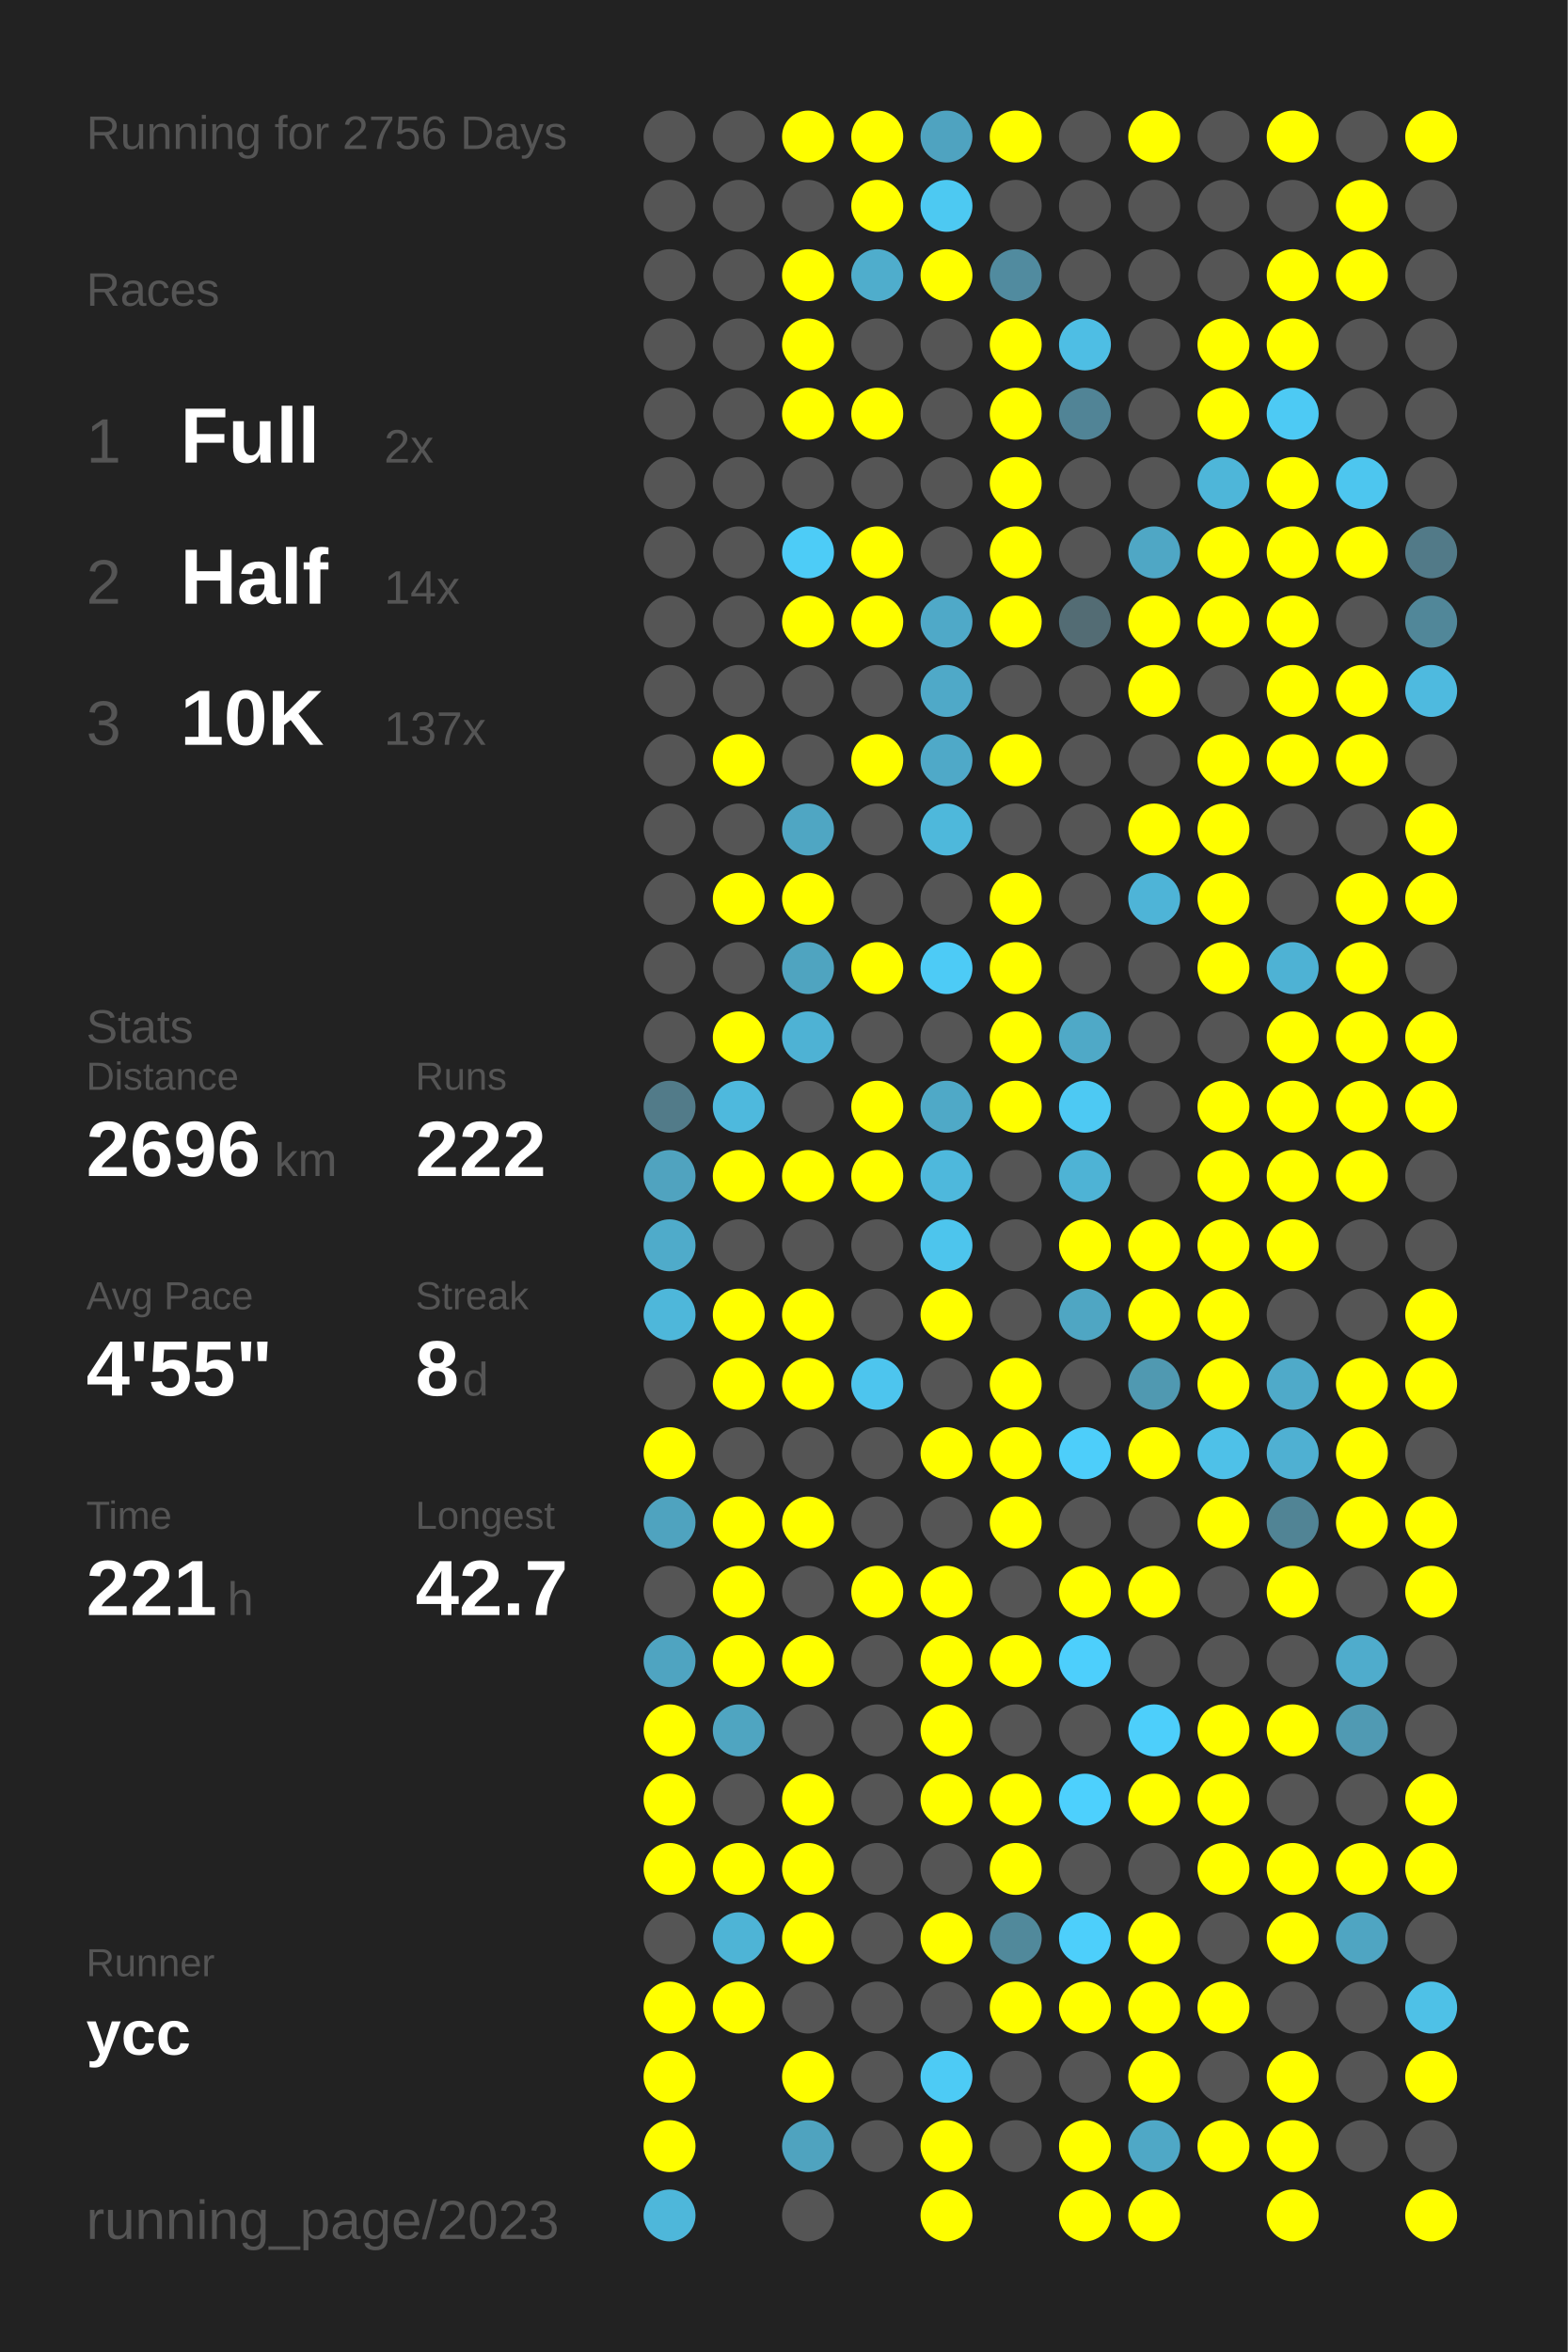
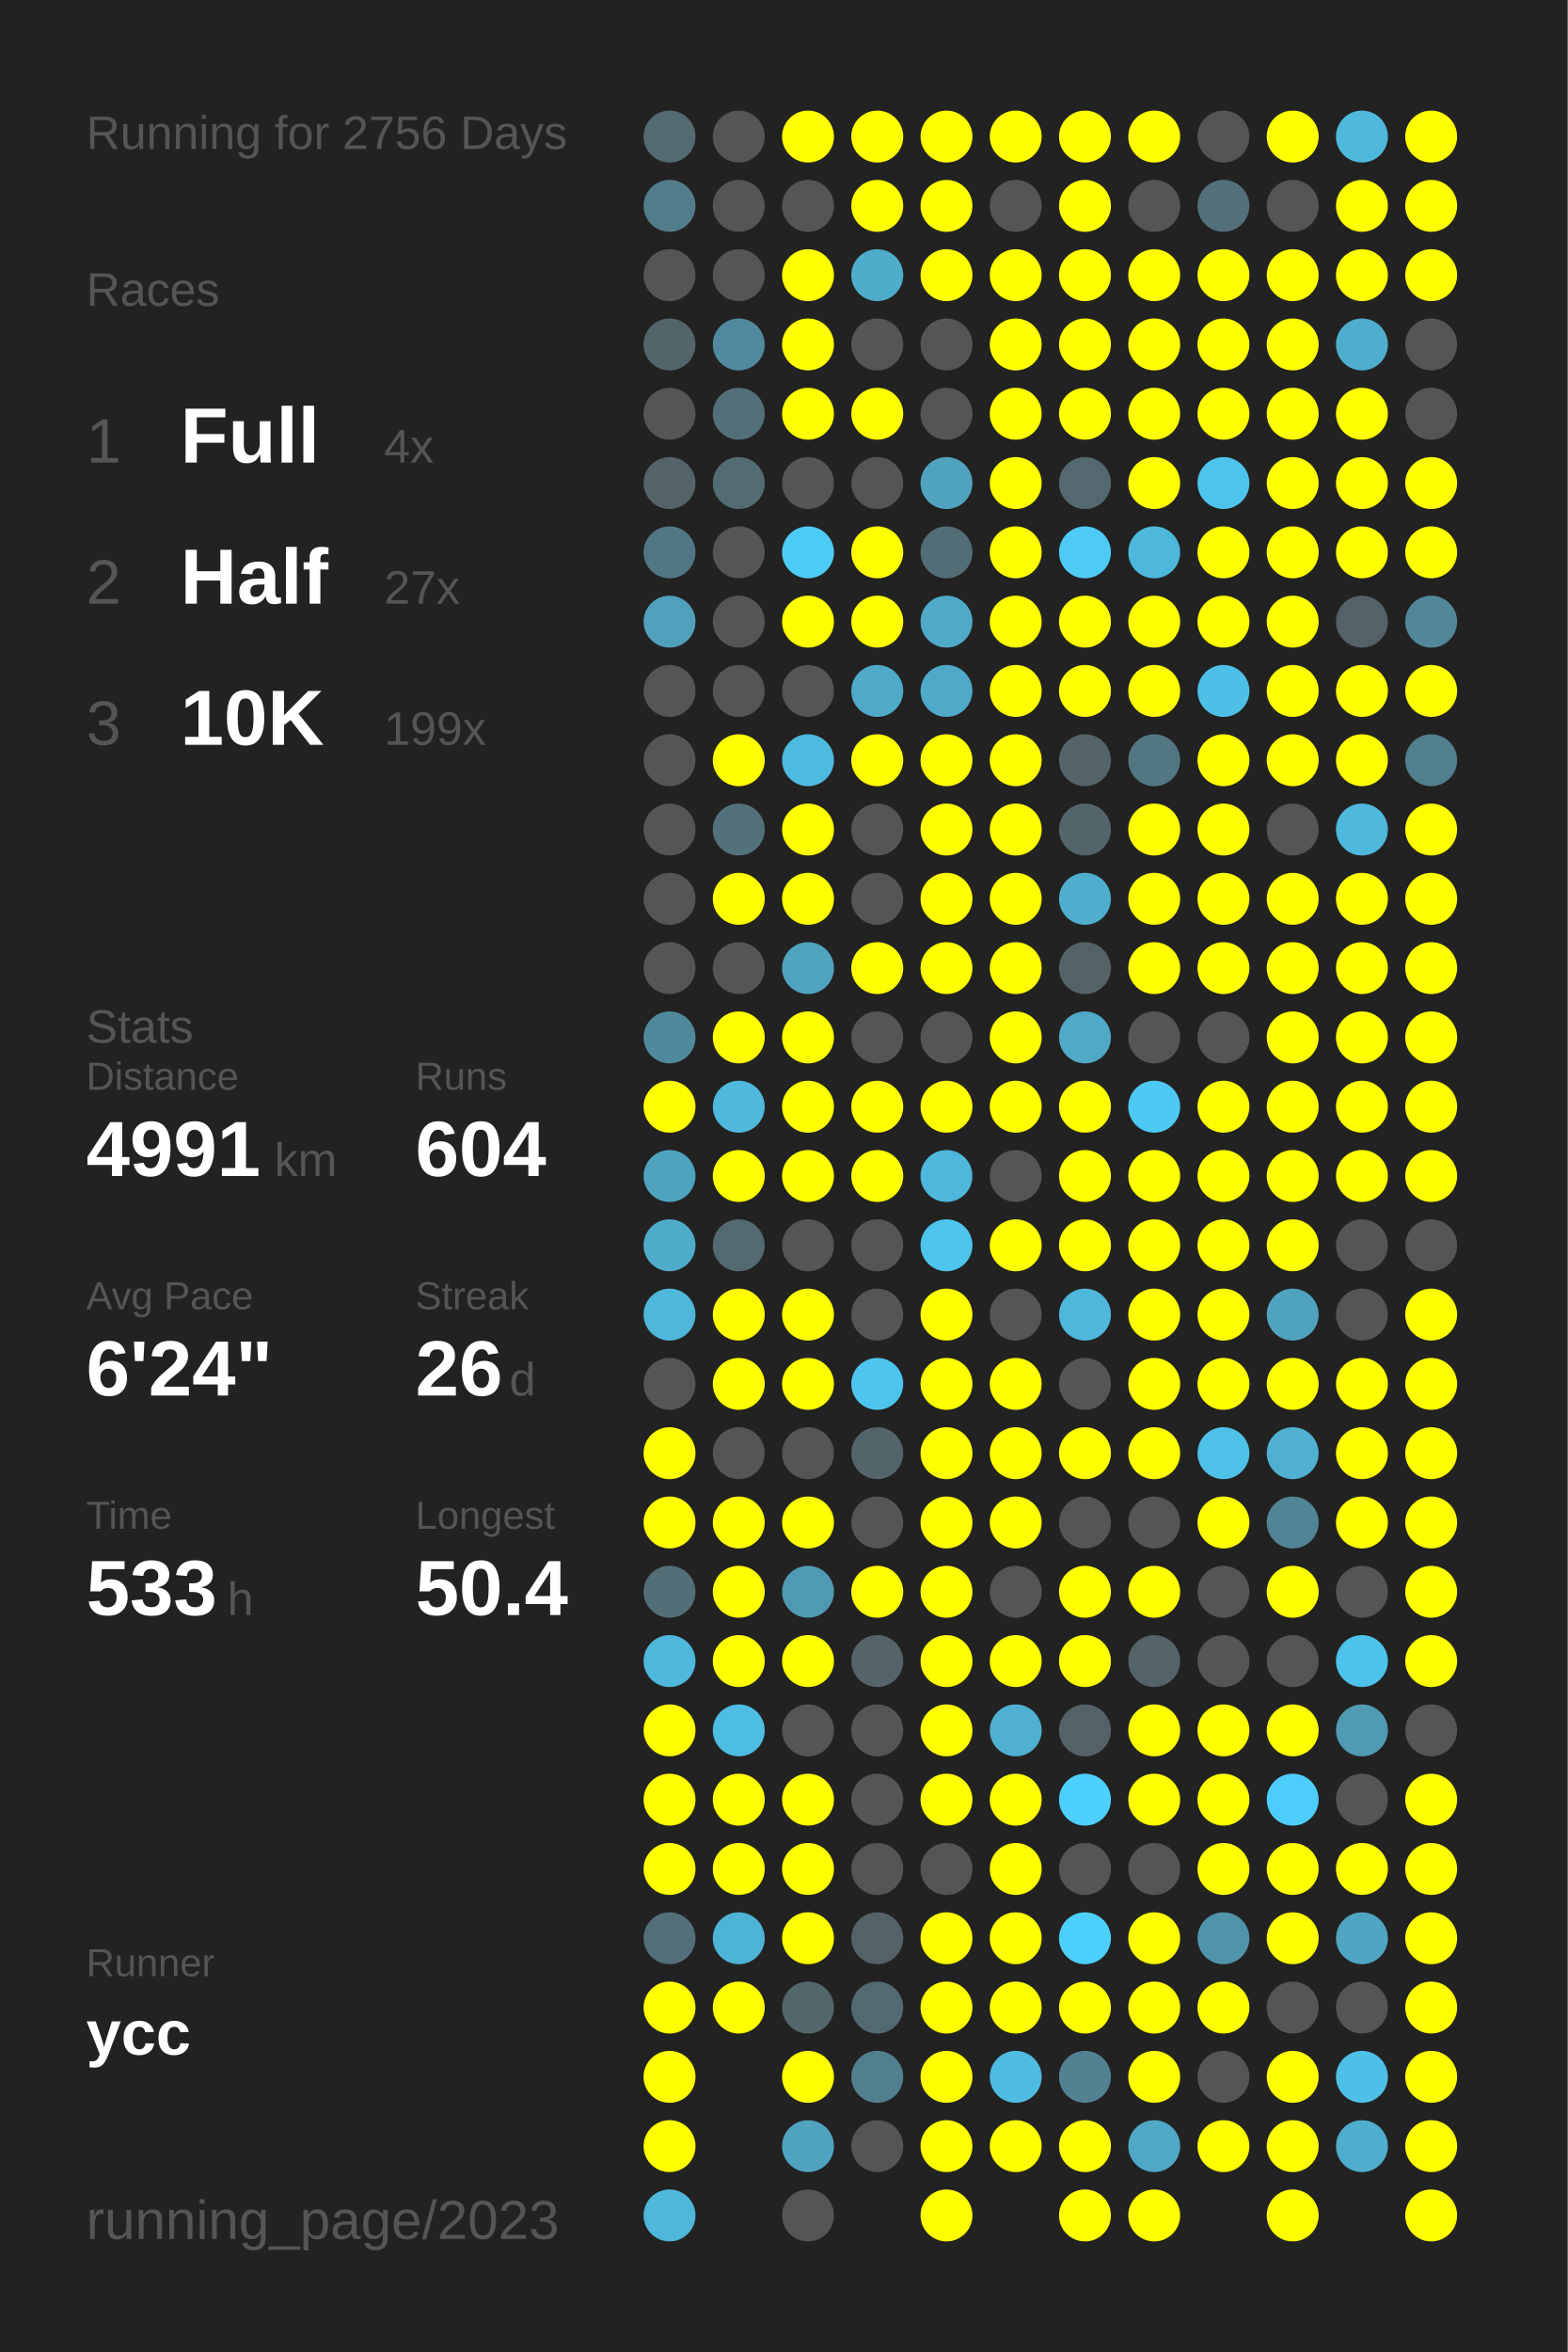
<svg xmlns="http://www.w3.org/2000/svg" baseProfile="full" height="300mm" version="1.1" viewBox="0,0,200,300" width="200mm">
  <defs />
  <rect fill="#222222" height="300" width="200" x="0" y="0" />
  <text fill="#555555" style="font-size:6px; font-family:Arial;" x="11" y="19">Running for 2756 Days</text>
  <text fill="#555555" style="font-size:6px; font-family:Arial;" x="11" y="39">Races</text>
  <text fill="#555555" style="font-size:8px; font-family:Arial;" x="11" y="59">1</text>
  <text fill="#FFFFFF" style="font-size:10px; font-family:Arial; font-weight:bold;" x="23" y="59">Full</text>
-   <text fill="#555555" style="font-size:6px; font-family:Arial;" x="49" y="59">2x</text>
+   <text fill="#555555" style="font-size:6px; font-family:Arial;" x="49" y="59">4x</text>
  <text fill="#555555" style="font-size:8px; font-family:Arial;" x="11" y="77">2</text>
  <text fill="#FFFFFF" style="font-size:10px; font-family:Arial; font-weight:bold;" x="23" y="77">Half</text>
-   <text fill="#555555" style="font-size:6px; font-family:Arial;" x="49" y="77">14x</text>
+   <text fill="#555555" style="font-size:6px; font-family:Arial;" x="49" y="77">27x</text>
  <text fill="#555555" style="font-size:8px; font-family:Arial;" x="11" y="95">3</text>
  <text fill="#FFFFFF" style="font-size:10px; font-family:Arial; font-weight:bold;" x="23" y="95">10K</text>
-   <text fill="#555555" style="font-size:6px; font-family:Arial;" x="49" y="95">137x</text>
+   <text fill="#555555" style="font-size:6px; font-family:Arial;" x="49" y="95">199x</text>
  <text fill="#555555" style="font-size:6px; font-family:Arial;" x="11" y="133">Stats</text>
  <text fill="#555555" style="font-size:5px; font-family:Arial;" x="11" y="139">Distance</text>
-   <text fill="#FFFFFF" style="font-size:10px; font-family:Arial; font-weight:bold;" x="11" y="150">2696</text>
+   <text fill="#FFFFFF" style="font-size:10px; font-family:Arial; font-weight:bold;" x="11" y="150">4991</text>
  <text fill="#555555" style="font-size:6px; font-family:Arial;" x="35" y="150">km</text>
  <text fill="#555555" style="font-size:5px; font-family:Arial;" x="53" y="139">Runs</text>
-   <text fill="#FFFFFF" style="font-size:10px; font-family:Arial; font-weight:bold;" x="53" y="150">222</text>
+   <text fill="#FFFFFF" style="font-size:10px; font-family:Arial; font-weight:bold;" x="53" y="150">604</text>
  <text fill="#555555" style="font-size:5px; font-family:Arial;" x="11" y="167">Avg Pace</text>
-   <text fill="#FFFFFF" style="font-size:10px; font-family:Arial; font-weight:bold;" x="11" y="178">4'55"</text>
+   <text fill="#FFFFFF" style="font-size:10px; font-family:Arial; font-weight:bold;" x="11" y="178">6'24"</text>
  <text fill="#555555" style="font-size:5px; font-family:Arial;" x="53" y="167">Streak</text>
-   <text fill="#FFFFFF" style="font-size:10px; font-family:Arial; font-weight:bold;" x="53" y="178">8</text>
-   <text fill="#555555" style="font-size:6px; font-family:Arial;" x="59" y="178">d</text>
+   <text fill="#FFFFFF" style="font-size:10px; font-family:Arial; font-weight:bold;" x="53" y="178">26</text>
+   <text fill="#555555" style="font-size:6px; font-family:Arial;" x="65" y="178">d</text>
  <text fill="#555555" style="font-size:5px; font-family:Arial;" x="11" y="195">Time</text>
-   <text fill="#FFFFFF" style="font-size:10px; font-family:Arial; font-weight:bold;" x="11" y="206">221</text>
+   <text fill="#FFFFFF" style="font-size:10px; font-family:Arial; font-weight:bold;" x="11" y="206">533</text>
  <text fill="#555555" style="font-size:6px; font-family:Arial;" x="29" y="206">h</text>
  <text fill="#555555" style="font-size:5px; font-family:Arial;" x="53" y="195">Longest</text>
-   <text fill="#FFFFFF" style="font-size:10px; font-family:Arial; font-weight:bold;" x="53" y="206">42.7</text>
+   <text fill="#FFFFFF" style="font-size:10px; font-family:Arial; font-weight:bold;" x="53" y="206">50.4</text>
  <text fill="#555555" style="font-size:5px; font-family:Arial;" x="11" y="252.065">Runner</text>
  <text fill="#FFFFFF" style="font-size:8px; font-family:Arial; font-weight:bold;" x="11" y="262.065">ycc</text>
  <text fill="#555555" style="font-size:7px; font-family:Arial;" x="11" y="285.581">running_page/2023</text>
-   <circle cx="85.417" cy="17.419" fill="#555555" r="3.312" />
-   <circle cx="85.417" cy="26.258" fill="#555555" r="3.312" />
+   <circle cx="85.417" cy="17.419" fill="#536a71" r="3.312" />
+   <circle cx="85.417" cy="26.258" fill="#527c8a" r="3.312" />
  <circle cx="85.417" cy="35.097" fill="#555555" r="3.312" />
-   <circle cx="85.417" cy="43.935" fill="#555555" r="3.312" />
+   <circle cx="85.417" cy="43.935" fill="#53656b" r="3.312" />
  <circle cx="85.417" cy="52.774" fill="#555555" r="3.312" />
-   <circle cx="85.417" cy="61.613" fill="#555555" r="3.312" />
-   <circle cx="85.417" cy="70.452" fill="#555555" r="3.312" />
-   <circle cx="85.417" cy="79.29" fill="#555555" r="3.312" />
+   <circle cx="85.417" cy="61.613" fill="#546368" r="3.312" />
+   <circle cx="85.417" cy="70.452" fill="#527784" r="3.312" />
+   <circle cx="85.417" cy="79.29" fill="#50a0bb" r="3.312" />
  <circle cx="85.417" cy="88.129" fill="#555555" r="3.312" />
  <circle cx="85.417" cy="96.968" fill="#555555" r="3.312" />
  <circle cx="85.417" cy="105.806" fill="#555555" r="3.312" />
  <circle cx="85.417" cy="114.645" fill="#555555" r="3.312" />
  <circle cx="85.417" cy="123.484" fill="#555555" r="3.312" />
-   <circle cx="85.417" cy="132.323" fill="#555555" r="3.312" />
-   <circle cx="85.417" cy="141.161" fill="#527b89" r="3.312" />
+   <circle cx="85.417" cy="132.323" fill="#51899c" r="3.312" />
+   <circle cx="85.417" cy="141.161" fill="#FFFF00" r="3.312" />
  <circle cx="85.417" cy="150" fill="#50a3bf" r="3.312" />
  <circle cx="85.417" cy="158.839" fill="#4fabca" r="3.312" />
  <circle cx="85.417" cy="167.677" fill="#4eb7da" r="3.312" />
  <circle cx="85.417" cy="176.516" fill="#555555" r="3.312" />
  <circle cx="85.417" cy="185.355" fill="#FFFF00" r="3.312" />
-   <circle cx="85.417" cy="194.194" fill="#4fa3bf" r="3.312" />
-   <circle cx="85.417" cy="203.032" fill="#555555" r="3.312" />
-   <circle cx="85.417" cy="211.871" fill="#4fa4c1" r="3.312" />
+   <circle cx="85.417" cy="194.194" fill="#FFFF00" r="3.312" />
+   <circle cx="85.417" cy="203.032" fill="#536e77" r="3.312" />
+   <circle cx="85.417" cy="211.871" fill="#4eb9dd" r="3.312" />
  <circle cx="85.417" cy="220.71" fill="#FFFF00" r="3.312" />
  <circle cx="85.417" cy="229.548" fill="#FFFF00" r="3.312" />
  <circle cx="85.417" cy="238.387" fill="#FFFF00" r="3.312" />
-   <circle cx="85.417" cy="247.226" fill="#555555" r="3.312" />
+   <circle cx="85.417" cy="247.226" fill="#536f79" r="3.312" />
  <circle cx="85.417" cy="256.065" fill="#FFFF00" r="3.312" />
  <circle cx="85.417" cy="264.903" fill="#FFFF00" r="3.312" />
  <circle cx="85.417" cy="273.742" fill="#FFFF00" r="3.312" />
  <circle cx="85.417" cy="282.581" fill="#4eb7da" r="3.312" />
  <circle cx="94.25" cy="17.419" fill="#555555" r="3.312" />
  <circle cx="94.25" cy="26.258" fill="#555555" r="3.312" />
  <circle cx="94.25" cy="35.097" fill="#555555" r="3.312" />
-   <circle cx="94.25" cy="43.935" fill="#555555" r="3.312" />
-   <circle cx="94.25" cy="52.774" fill="#555555" r="3.312" />
-   <circle cx="94.25" cy="61.613" fill="#555555" r="3.312" />
+   <circle cx="94.25" cy="43.935" fill="#518a9e" r="3.312" />
+   <circle cx="94.25" cy="52.774" fill="#53707a" r="3.312" />
+   <circle cx="94.25" cy="61.613" fill="#536b73" r="3.312" />
  <circle cx="94.25" cy="70.452" fill="#555555" r="3.312" />
  <circle cx="94.25" cy="79.29" fill="#555555" r="3.312" />
  <circle cx="94.25" cy="88.129" fill="#555555" r="3.312" />
  <circle cx="94.25" cy="96.968" fill="#FFFF00" r="3.312" />
-   <circle cx="94.25" cy="105.806" fill="#555555" r="3.312" />
+   <circle cx="94.25" cy="105.806" fill="#53717b" r="3.312" />
  <circle cx="94.25" cy="114.645" fill="#FFFF00" r="3.312" />
  <circle cx="94.25" cy="123.484" fill="#555555" r="3.312" />
  <circle cx="94.25" cy="132.323" fill="#FFFF00" r="3.312" />
  <circle cx="94.25" cy="141.161" fill="#4eb9dd" r="3.312" />
  <circle cx="94.25" cy="150" fill="#FFFF00" r="3.312" />
-   <circle cx="94.25" cy="158.839" fill="#555555" r="3.312" />
+   <circle cx="94.25" cy="158.839" fill="#536a72" r="3.312" />
  <circle cx="94.25" cy="167.677" fill="#FFFF00" r="3.312" />
  <circle cx="94.25" cy="176.516" fill="#FFFF00" r="3.312" />
  <circle cx="94.25" cy="185.355" fill="#555555" r="3.312" />
  <circle cx="94.25" cy="194.194" fill="#FFFF00" r="3.312" />
  <circle cx="94.25" cy="203.032" fill="#FFFF00" r="3.312" />
  <circle cx="94.25" cy="211.871" fill="#FFFF00" r="3.312" />
-   <circle cx="94.25" cy="220.71" fill="#4fa5c1" r="3.312" />
-   <circle cx="94.25" cy="229.548" fill="#555555" r="3.312" />
+   <circle cx="94.25" cy="220.71" fill="#4ebde3" r="3.312" />
+   <circle cx="94.25" cy="229.548" fill="#FFFF00" r="3.312" />
  <circle cx="94.25" cy="238.387" fill="#FFFF00" r="3.312" />
  <circle cx="94.25" cy="247.226" fill="#4eb4d6" r="3.312" />
  <circle cx="94.25" cy="256.065" fill="#FFFF00" r="3.312" />
  <circle cx="103.083" cy="17.419" fill="#FFFF00" r="3.312" />
  <circle cx="103.083" cy="26.258" fill="#555555" r="3.312" />
  <circle cx="103.083" cy="35.097" fill="#FFFF00" r="3.312" />
  <circle cx="103.083" cy="43.935" fill="#FFFF00" r="3.312" />
  <circle cx="103.083" cy="52.774" fill="#FFFF00" r="3.312" />
  <circle cx="103.083" cy="61.613" fill="#555555" r="3.312" />
  <circle cx="103.083" cy="70.452" fill="#4dccf7" r="3.312" />
  <circle cx="103.083" cy="79.29" fill="#FFFF00" r="3.312" />
  <circle cx="103.083" cy="88.129" fill="#555555" r="3.312" />
-   <circle cx="103.083" cy="96.968" fill="#555555" r="3.312" />
-   <circle cx="103.083" cy="105.806" fill="#4fa6c3" r="3.312" />
+   <circle cx="103.083" cy="96.968" fill="#4ebadf" r="3.312" />
+   <circle cx="103.083" cy="105.806" fill="#FFFF00" r="3.312" />
  <circle cx="103.083" cy="114.645" fill="#FFFF00" r="3.312" />
  <circle cx="103.083" cy="123.484" fill="#4fa4c0" r="3.312" />
-   <circle cx="103.083" cy="132.323" fill="#4eb2d4" r="3.312" />
-   <circle cx="103.083" cy="141.161" fill="#555555" r="3.312" />
+   <circle cx="103.083" cy="132.323" fill="#FFFF00" r="3.312" />
+   <circle cx="103.083" cy="141.161" fill="#FFFF00" r="3.312" />
  <circle cx="103.083" cy="150" fill="#FFFF00" r="3.312" />
  <circle cx="103.083" cy="158.839" fill="#555555" r="3.312" />
  <circle cx="103.083" cy="167.677" fill="#FFFF00" r="3.312" />
  <circle cx="103.083" cy="176.516" fill="#FFFF00" r="3.312" />
  <circle cx="103.083" cy="185.355" fill="#555555" r="3.312" />
  <circle cx="103.083" cy="194.194" fill="#FFFF00" r="3.312" />
-   <circle cx="103.083" cy="203.032" fill="#555555" r="3.312" />
+   <circle cx="103.083" cy="203.032" fill="#5099b2" r="3.312" />
  <circle cx="103.083" cy="211.871" fill="#FFFF00" r="3.312" />
  <circle cx="103.083" cy="220.71" fill="#555555" r="3.312" />
  <circle cx="103.083" cy="229.548" fill="#FFFF00" r="3.312" />
  <circle cx="103.083" cy="238.387" fill="#FFFF00" r="3.312" />
  <circle cx="103.083" cy="247.226" fill="#FFFF00" r="3.312" />
-   <circle cx="103.083" cy="256.065" fill="#555555" r="3.312" />
+   <circle cx="103.083" cy="256.065" fill="#53666c" r="3.312" />
  <circle cx="103.083" cy="264.903" fill="#FFFF00" r="3.312" />
  <circle cx="103.083" cy="273.742" fill="#4fa3bf" r="3.312" />
  <circle cx="103.083" cy="282.581" fill="#555555" r="3.312" />
  <circle cx="111.917" cy="17.419" fill="#FFFF00" r="3.312" />
  <circle cx="111.917" cy="26.258" fill="#FFFF00" r="3.312" />
  <circle cx="111.917" cy="35.097" fill="#4fadcc" r="3.312" />
  <circle cx="111.917" cy="43.935" fill="#555555" r="3.312" />
  <circle cx="111.917" cy="52.774" fill="#FFFF00" r="3.312" />
  <circle cx="111.917" cy="61.613" fill="#555555" r="3.312" />
  <circle cx="111.917" cy="70.452" fill="#FFFF00" r="3.312" />
  <circle cx="111.917" cy="79.29" fill="#FFFF00" r="3.312" />
-   <circle cx="111.917" cy="88.129" fill="#555555" r="3.312" />
+   <circle cx="111.917" cy="88.129" fill="#4faac9" r="3.312" />
  <circle cx="111.917" cy="96.968" fill="#FFFF00" r="3.312" />
  <circle cx="111.917" cy="105.806" fill="#555555" r="3.312" />
  <circle cx="111.917" cy="114.645" fill="#555555" r="3.312" />
  <circle cx="111.917" cy="123.484" fill="#FFFF00" r="3.312" />
  <circle cx="111.917" cy="132.323" fill="#555555" r="3.312" />
  <circle cx="111.917" cy="141.161" fill="#FFFF00" r="3.312" />
  <circle cx="111.917" cy="150" fill="#FFFF00" r="3.312" />
  <circle cx="111.917" cy="158.839" fill="#555555" r="3.312" />
  <circle cx="111.917" cy="167.677" fill="#555555" r="3.312" />
  <circle cx="111.917" cy="176.516" fill="#4dc5ee" r="3.312" />
-   <circle cx="111.917" cy="185.355" fill="#555555" r="3.312" />
+   <circle cx="111.917" cy="185.355" fill="#53646a" r="3.312" />
  <circle cx="111.917" cy="194.194" fill="#555555" r="3.312" />
  <circle cx="111.917" cy="203.032" fill="#FFFF00" r="3.312" />
-   <circle cx="111.917" cy="211.871" fill="#555555" r="3.312" />
+   <circle cx="111.917" cy="211.871" fill="#546469" r="3.312" />
  <circle cx="111.917" cy="220.71" fill="#555555" r="3.312" />
  <circle cx="111.917" cy="229.548" fill="#555555" r="3.312" />
  <circle cx="111.917" cy="238.387" fill="#555555" r="3.312" />
-   <circle cx="111.917" cy="247.226" fill="#555555" r="3.312" />
-   <circle cx="111.917" cy="256.065" fill="#555555" r="3.312" />
-   <circle cx="111.917" cy="264.903" fill="#555555" r="3.312" />
+   <circle cx="111.917" cy="247.226" fill="#546267" r="3.312" />
+   <circle cx="111.917" cy="256.065" fill="#536971" r="3.312" />
+   <circle cx="111.917" cy="264.903" fill="#527f8e" r="3.312" />
  <circle cx="111.917" cy="273.742" fill="#555555" r="3.312" />
-   <circle cx="120.75" cy="17.419" fill="#4fa3c0" r="3.312" />
-   <circle cx="120.75" cy="26.258" fill="#4dc9f2" r="3.312" />
+   <circle cx="120.75" cy="17.419" fill="#FFFF00" r="3.312" />
+   <circle cx="120.75" cy="26.258" fill="#FFFF00" r="3.312" />
  <circle cx="120.75" cy="35.097" fill="#FFFF00" r="3.312" />
  <circle cx="120.75" cy="43.935" fill="#555555" r="3.312" />
  <circle cx="120.75" cy="52.774" fill="#555555" r="3.312" />
-   <circle cx="120.75" cy="61.613" fill="#555555" r="3.312" />
-   <circle cx="120.75" cy="70.452" fill="#555555" r="3.312" />
+   <circle cx="120.75" cy="61.613" fill="#50a3bf" r="3.312" />
+   <circle cx="120.75" cy="70.452" fill="#536d76" r="3.312" />
  <circle cx="120.75" cy="79.29" fill="#4fa9c8" r="3.312" />
  <circle cx="120.75" cy="88.129" fill="#4fa9c8" r="3.312" />
-   <circle cx="120.75" cy="96.968" fill="#4fa9c8" r="3.312" />
-   <circle cx="120.75" cy="105.806" fill="#4eb8db" r="3.312" />
-   <circle cx="120.75" cy="114.645" fill="#555555" r="3.312" />
-   <circle cx="120.75" cy="123.484" fill="#4dcbf6" r="3.312" />
+   <circle cx="120.75" cy="96.968" fill="#FFFF00" r="3.312" />
+   <circle cx="120.75" cy="105.806" fill="#FFFF00" r="3.312" />
+   <circle cx="120.75" cy="114.645" fill="#FFFF00" r="3.312" />
+   <circle cx="120.75" cy="123.484" fill="#FFFF00" r="3.312" />
  <circle cx="120.75" cy="132.323" fill="#555555" r="3.312" />
-   <circle cx="120.75" cy="141.161" fill="#4fa9c7" r="3.312" />
+   <circle cx="120.75" cy="141.161" fill="#FFFF00" r="3.312" />
  <circle cx="120.75" cy="150" fill="#4eb8dc" r="3.312" />
  <circle cx="120.75" cy="158.839" fill="#4dc5ed" r="3.312" />
  <circle cx="120.75" cy="167.677" fill="#FFFF00" r="3.312" />
-   <circle cx="120.75" cy="176.516" fill="#555555" r="3.312" />
+   <circle cx="120.75" cy="176.516" fill="#FFFF00" r="3.312" />
  <circle cx="120.75" cy="185.355" fill="#FFFF00" r="3.312" />
-   <circle cx="120.75" cy="194.194" fill="#555555" r="3.312" />
+   <circle cx="120.75" cy="194.194" fill="#FFFF00" r="3.312" />
  <circle cx="120.75" cy="203.032" fill="#FFFF00" r="3.312" />
  <circle cx="120.75" cy="211.871" fill="#FFFF00" r="3.312" />
  <circle cx="120.75" cy="220.71" fill="#FFFF00" r="3.312" />
  <circle cx="120.75" cy="229.548" fill="#FFFF00" r="3.312" />
  <circle cx="120.75" cy="238.387" fill="#555555" r="3.312" />
  <circle cx="120.75" cy="247.226" fill="#FFFF00" r="3.312" />
-   <circle cx="120.75" cy="256.065" fill="#555555" r="3.312" />
-   <circle cx="120.75" cy="264.903" fill="#4dcbf5" r="3.312" />
+   <circle cx="120.75" cy="256.065" fill="#FFFF00" r="3.312" />
+   <circle cx="120.75" cy="264.903" fill="#FFFF00" r="3.312" />
  <circle cx="120.75" cy="273.742" fill="#FFFF00" r="3.312" />
  <circle cx="120.75" cy="282.581" fill="#FFFF00" r="3.312" />
  <circle cx="129.583" cy="17.419" fill="#FFFF00" r="3.312" />
  <circle cx="129.583" cy="26.258" fill="#555555" r="3.312" />
-   <circle cx="129.583" cy="35.097" fill="#518b9f" r="3.312" />
+   <circle cx="129.583" cy="35.097" fill="#FFFF00" r="3.312" />
  <circle cx="129.583" cy="43.935" fill="#FFFF00" r="3.312" />
  <circle cx="129.583" cy="52.774" fill="#FFFF00" r="3.312" />
  <circle cx="129.583" cy="61.613" fill="#FFFF00" r="3.312" />
  <circle cx="129.583" cy="70.452" fill="#FFFF00" r="3.312" />
  <circle cx="129.583" cy="79.29" fill="#FFFF00" r="3.312" />
-   <circle cx="129.583" cy="88.129" fill="#555555" r="3.312" />
+   <circle cx="129.583" cy="88.129" fill="#FFFF00" r="3.312" />
  <circle cx="129.583" cy="96.968" fill="#FFFF00" r="3.312" />
-   <circle cx="129.583" cy="105.806" fill="#555555" r="3.312" />
+   <circle cx="129.583" cy="105.806" fill="#FFFF00" r="3.312" />
  <circle cx="129.583" cy="114.645" fill="#FFFF00" r="3.312" />
  <circle cx="129.583" cy="123.484" fill="#FFFF00" r="3.312" />
  <circle cx="129.583" cy="132.323" fill="#FFFF00" r="3.312" />
  <circle cx="129.583" cy="141.161" fill="#FFFF00" r="3.312" />
  <circle cx="129.583" cy="150" fill="#555555" r="3.312" />
-   <circle cx="129.583" cy="158.839" fill="#555555" r="3.312" />
+   <circle cx="129.583" cy="158.839" fill="#FFFF00" r="3.312" />
  <circle cx="129.583" cy="167.677" fill="#555555" r="3.312" />
  <circle cx="129.583" cy="176.516" fill="#FFFF00" r="3.312" />
  <circle cx="129.583" cy="185.355" fill="#FFFF00" r="3.312" />
  <circle cx="129.583" cy="194.194" fill="#FFFF00" r="3.312" />
  <circle cx="129.583" cy="203.032" fill="#555555" r="3.312" />
  <circle cx="129.583" cy="211.871" fill="#FFFF00" r="3.312" />
-   <circle cx="129.583" cy="220.71" fill="#555555" r="3.312" />
+   <circle cx="129.583" cy="220.71" fill="#4fb0d1" r="3.312" />
  <circle cx="129.583" cy="229.548" fill="#FFFF00" r="3.312" />
  <circle cx="129.583" cy="238.387" fill="#FFFF00" r="3.312" />
-   <circle cx="129.583" cy="247.226" fill="#51899b" r="3.312" />
+   <circle cx="129.583" cy="247.226" fill="#FFFF00" r="3.312" />
  <circle cx="129.583" cy="256.065" fill="#FFFF00" r="3.312" />
-   <circle cx="129.583" cy="264.903" fill="#555555" r="3.312" />
-   <circle cx="129.583" cy="273.742" fill="#555555" r="3.312" />
-   <circle cx="138.417" cy="17.419" fill="#555555" r="3.312" />
-   <circle cx="138.417" cy="26.258" fill="#555555" r="3.312" />
-   <circle cx="138.417" cy="35.097" fill="#555555" r="3.312" />
-   <circle cx="138.417" cy="43.935" fill="#4ebee4" r="3.312" />
-   <circle cx="138.417" cy="52.774" fill="#518496" r="3.312" />
-   <circle cx="138.417" cy="61.613" fill="#555555" r="3.312" />
-   <circle cx="138.417" cy="70.452" fill="#555555" r="3.312" />
-   <circle cx="138.417" cy="79.29" fill="#536c74" r="3.312" />
-   <circle cx="138.417" cy="88.129" fill="#555555" r="3.312" />
-   <circle cx="138.417" cy="96.968" fill="#555555" r="3.312" />
-   <circle cx="138.417" cy="105.806" fill="#555555" r="3.312" />
-   <circle cx="138.417" cy="114.645" fill="#555555" r="3.312" />
-   <circle cx="138.417" cy="123.484" fill="#555555" r="3.312" />
+   <circle cx="129.583" cy="264.903" fill="#4ebbe0" r="3.312" />
+   <circle cx="129.583" cy="273.742" fill="#FFFF00" r="3.312" />
+   <circle cx="138.417" cy="17.419" fill="#FFFF00" r="3.312" />
+   <circle cx="138.417" cy="26.258" fill="#FFFF00" r="3.312" />
+   <circle cx="138.417" cy="35.097" fill="#FFFF00" r="3.312" />
+   <circle cx="138.417" cy="43.935" fill="#FFFF00" r="3.312" />
+   <circle cx="138.417" cy="52.774" fill="#FFFF00" r="3.312" />
+   <circle cx="138.417" cy="61.613" fill="#53686f" r="3.312" />
+   <circle cx="138.417" cy="70.452" fill="#4dcbf5" r="3.312" />
+   <circle cx="138.417" cy="79.29" fill="#FFFF00" r="3.312" />
+   <circle cx="138.417" cy="88.129" fill="#FFFF00" r="3.312" />
+   <circle cx="138.417" cy="96.968" fill="#546469" r="3.312" />
+   <circle cx="138.417" cy="105.806" fill="#53656b" r="3.312" />
+   <circle cx="138.417" cy="114.645" fill="#4fadcd" r="3.312" />
+   <circle cx="138.417" cy="123.484" fill="#546266" r="3.312" />
  <circle cx="138.417" cy="132.323" fill="#4fa9c7" r="3.312" />
-   <circle cx="138.417" cy="141.161" fill="#4dc9f3" r="3.312" />
-   <circle cx="138.417" cy="150" fill="#4eb3d5" r="3.312" />
+   <circle cx="138.417" cy="141.161" fill="#FFFF00" r="3.312" />
+   <circle cx="138.417" cy="150" fill="#FFFF00" r="3.312" />
  <circle cx="138.417" cy="158.839" fill="#FFFF00" r="3.312" />
-   <circle cx="138.417" cy="167.677" fill="#4fa6c3" r="3.312" />
+   <circle cx="138.417" cy="167.677" fill="#4eb7db" r="3.312" />
  <circle cx="138.417" cy="176.516" fill="#555555" r="3.312" />
-   <circle cx="138.417" cy="185.355" fill="#4dcefa" r="3.312" />
+   <circle cx="138.417" cy="185.355" fill="#FFFF00" r="3.312" />
  <circle cx="138.417" cy="194.194" fill="#555555" r="3.312" />
  <circle cx="138.417" cy="203.032" fill="#FFFF00" r="3.312" />
-   <circle cx="138.417" cy="211.871" fill="#4dcffc" r="3.312" />
-   <circle cx="138.417" cy="220.71" fill="#555555" r="3.312" />
+   <circle cx="138.417" cy="211.871" fill="#FFFF00" r="3.312" />
+   <circle cx="138.417" cy="220.71" fill="#546267" r="3.312" />
  <circle cx="138.417" cy="229.548" fill="#4dd0fd" r="3.312" />
  <circle cx="138.417" cy="238.387" fill="#555555" r="3.312" />
  <circle cx="138.417" cy="247.226" fill="#4dcffb" r="3.312" />
  <circle cx="138.417" cy="256.065" fill="#FFFF00" r="3.312" />
-   <circle cx="138.417" cy="264.903" fill="#555555" r="3.312" />
+   <circle cx="138.417" cy="264.903" fill="#528292" r="3.312" />
  <circle cx="138.417" cy="273.742" fill="#FFFF00" r="3.312" />
  <circle cx="138.417" cy="282.581" fill="#FFFF00" r="3.312" />
  <circle cx="147.25" cy="17.419" fill="#FFFF00" r="3.312" />
  <circle cx="147.25" cy="26.258" fill="#555555" r="3.312" />
-   <circle cx="147.25" cy="35.097" fill="#555555" r="3.312" />
-   <circle cx="147.25" cy="43.935" fill="#555555" r="3.312" />
-   <circle cx="147.25" cy="52.774" fill="#555555" r="3.312" />
-   <circle cx="147.25" cy="61.613" fill="#555555" r="3.312" />
-   <circle cx="147.25" cy="70.452" fill="#4fa7c5" r="3.312" />
+   <circle cx="147.25" cy="35.097" fill="#FFFF00" r="3.312" />
+   <circle cx="147.25" cy="43.935" fill="#FFFF00" r="3.312" />
+   <circle cx="147.25" cy="52.774" fill="#FFFF00" r="3.312" />
+   <circle cx="147.25" cy="61.613" fill="#FFFF00" r="3.312" />
+   <circle cx="147.25" cy="70.452" fill="#4eb8dc" r="3.312" />
  <circle cx="147.25" cy="79.29" fill="#FFFF00" r="3.312" />
  <circle cx="147.25" cy="88.129" fill="#FFFF00" r="3.312" />
-   <circle cx="147.25" cy="96.968" fill="#555555" r="3.312" />
+   <circle cx="147.25" cy="96.968" fill="#527783" r="3.312" />
  <circle cx="147.25" cy="105.806" fill="#FFFF00" r="3.312" />
-   <circle cx="147.25" cy="114.645" fill="#4eb4d7" r="3.312" />
-   <circle cx="147.25" cy="123.484" fill="#555555" r="3.312" />
+   <circle cx="147.25" cy="114.645" fill="#FFFF00" r="3.312" />
+   <circle cx="147.25" cy="123.484" fill="#FFFF00" r="3.312" />
  <circle cx="147.25" cy="132.323" fill="#555555" r="3.312" />
-   <circle cx="147.25" cy="141.161" fill="#555555" r="3.312" />
-   <circle cx="147.25" cy="150" fill="#555555" r="3.312" />
+   <circle cx="147.25" cy="141.161" fill="#4dcaf4" r="3.312" />
+   <circle cx="147.25" cy="150" fill="#FFFF00" r="3.312" />
  <circle cx="147.25" cy="158.839" fill="#FFFF00" r="3.312" />
  <circle cx="147.25" cy="167.677" fill="#FFFF00" r="3.312" />
-   <circle cx="147.25" cy="176.516" fill="#5099b1" r="3.312" />
+   <circle cx="147.25" cy="176.516" fill="#FFFF00" r="3.312" />
  <circle cx="147.25" cy="185.355" fill="#FFFF00" r="3.312" />
  <circle cx="147.25" cy="194.194" fill="#555555" r="3.312" />
  <circle cx="147.25" cy="203.032" fill="#FFFF00" r="3.312" />
-   <circle cx="147.25" cy="211.871" fill="#555555" r="3.312" />
-   <circle cx="147.25" cy="220.71" fill="#4dcffb" r="3.312" />
+   <circle cx="147.25" cy="211.871" fill="#546368" r="3.312" />
+   <circle cx="147.25" cy="220.71" fill="#FFFF00" r="3.312" />
  <circle cx="147.25" cy="229.548" fill="#FFFF00" r="3.312" />
  <circle cx="147.25" cy="238.387" fill="#555555" r="3.312" />
  <circle cx="147.25" cy="247.226" fill="#FFFF00" r="3.312" />
  <circle cx="147.25" cy="256.065" fill="#FFFF00" r="3.312" />
  <circle cx="147.25" cy="264.903" fill="#FFFF00" r="3.312" />
  <circle cx="147.25" cy="273.742" fill="#4fa8c6" r="3.312" />
  <circle cx="147.25" cy="282.581" fill="#FFFF00" r="3.312" />
  <circle cx="156.083" cy="17.419" fill="#555555" r="3.312" />
-   <circle cx="156.083" cy="26.258" fill="#555555" r="3.312" />
-   <circle cx="156.083" cy="35.097" fill="#555555" r="3.312" />
+   <circle cx="156.083" cy="26.258" fill="#53707a" r="3.312" />
+   <circle cx="156.083" cy="35.097" fill="#FFFF00" r="3.312" />
  <circle cx="156.083" cy="43.935" fill="#FFFF00" r="3.312" />
  <circle cx="156.083" cy="52.774" fill="#FFFF00" r="3.312" />
-   <circle cx="156.083" cy="61.613" fill="#4eb6d9" r="3.312" />
+   <circle cx="156.083" cy="61.613" fill="#4dc4eb" r="3.312" />
  <circle cx="156.083" cy="70.452" fill="#FFFF00" r="3.312" />
  <circle cx="156.083" cy="79.29" fill="#FFFF00" r="3.312" />
-   <circle cx="156.083" cy="88.129" fill="#555555" r="3.312" />
+   <circle cx="156.083" cy="88.129" fill="#4ec0e7" r="3.312" />
  <circle cx="156.083" cy="96.968" fill="#FFFF00" r="3.312" />
  <circle cx="156.083" cy="105.806" fill="#FFFF00" r="3.312" />
  <circle cx="156.083" cy="114.645" fill="#FFFF00" r="3.312" />
  <circle cx="156.083" cy="123.484" fill="#FFFF00" r="3.312" />
  <circle cx="156.083" cy="132.323" fill="#555555" r="3.312" />
  <circle cx="156.083" cy="141.161" fill="#FFFF00" r="3.312" />
  <circle cx="156.083" cy="150" fill="#FFFF00" r="3.312" />
  <circle cx="156.083" cy="158.839" fill="#FFFF00" r="3.312" />
  <circle cx="156.083" cy="167.677" fill="#FFFF00" r="3.312" />
  <circle cx="156.083" cy="176.516" fill="#FFFF00" r="3.312" />
  <circle cx="156.083" cy="185.355" fill="#4ec1e8" r="3.312" />
  <circle cx="156.083" cy="194.194" fill="#FFFF00" r="3.312" />
  <circle cx="156.083" cy="203.032" fill="#555555" r="3.312" />
  <circle cx="156.083" cy="211.871" fill="#555555" r="3.312" />
  <circle cx="156.083" cy="220.71" fill="#FFFF00" r="3.312" />
  <circle cx="156.083" cy="229.548" fill="#FFFF00" r="3.312" />
  <circle cx="156.083" cy="238.387" fill="#FFFF00" r="3.312" />
-   <circle cx="156.083" cy="247.226" fill="#555555" r="3.312" />
+   <circle cx="156.083" cy="247.226" fill="#5094ab" r="3.312" />
  <circle cx="156.083" cy="256.065" fill="#FFFF00" r="3.312" />
  <circle cx="156.083" cy="264.903" fill="#555555" r="3.312" />
  <circle cx="156.083" cy="273.742" fill="#FFFF00" r="3.312" />
  <circle cx="164.917" cy="17.419" fill="#FFFF00" r="3.312" />
  <circle cx="164.917" cy="26.258" fill="#555555" r="3.312" />
  <circle cx="164.917" cy="35.097" fill="#FFFF00" r="3.312" />
  <circle cx="164.917" cy="43.935" fill="#FFFF00" r="3.312" />
-   <circle cx="164.917" cy="52.774" fill="#4dcaf4" r="3.312" />
+   <circle cx="164.917" cy="52.774" fill="#FFFF00" r="3.312" />
  <circle cx="164.917" cy="61.613" fill="#FFFF00" r="3.312" />
  <circle cx="164.917" cy="70.452" fill="#FFFF00" r="3.312" />
  <circle cx="164.917" cy="79.29" fill="#FFFF00" r="3.312" />
  <circle cx="164.917" cy="88.129" fill="#FFFF00" r="3.312" />
  <circle cx="164.917" cy="96.968" fill="#FFFF00" r="3.312" />
  <circle cx="164.917" cy="105.806" fill="#555555" r="3.312" />
-   <circle cx="164.917" cy="114.645" fill="#555555" r="3.312" />
-   <circle cx="164.917" cy="123.484" fill="#4eb2d4" r="3.312" />
+   <circle cx="164.917" cy="114.645" fill="#FFFF00" r="3.312" />
+   <circle cx="164.917" cy="123.484" fill="#FFFF00" r="3.312" />
  <circle cx="164.917" cy="132.323" fill="#FFFF00" r="3.312" />
  <circle cx="164.917" cy="141.161" fill="#FFFF00" r="3.312" />
  <circle cx="164.917" cy="150" fill="#FFFF00" r="3.312" />
  <circle cx="164.917" cy="158.839" fill="#FFFF00" r="3.312" />
-   <circle cx="164.917" cy="167.677" fill="#555555" r="3.312" />
-   <circle cx="164.917" cy="176.516" fill="#4faac9" r="3.312" />
+   <circle cx="164.917" cy="167.677" fill="#4fa3bf" r="3.312" />
+   <circle cx="164.917" cy="176.516" fill="#FFFF00" r="3.312" />
  <circle cx="164.917" cy="185.355" fill="#4fb0d2" r="3.312" />
  <circle cx="164.917" cy="194.194" fill="#518495" r="3.312" />
  <circle cx="164.917" cy="203.032" fill="#FFFF00" r="3.312" />
  <circle cx="164.917" cy="211.871" fill="#555555" r="3.312" />
  <circle cx="164.917" cy="220.71" fill="#FFFF00" r="3.312" />
-   <circle cx="164.917" cy="229.548" fill="#555555" r="3.312" />
+   <circle cx="164.917" cy="229.548" fill="#4dcefa" r="3.312" />
  <circle cx="164.917" cy="238.387" fill="#FFFF00" r="3.312" />
  <circle cx="164.917" cy="247.226" fill="#FFFF00" r="3.312" />
  <circle cx="164.917" cy="256.065" fill="#555555" r="3.312" />
  <circle cx="164.917" cy="264.903" fill="#FFFF00" r="3.312" />
  <circle cx="164.917" cy="273.742" fill="#FFFF00" r="3.312" />
  <circle cx="164.917" cy="282.581" fill="#FFFF00" r="3.312" />
-   <circle cx="173.75" cy="17.419" fill="#555555" r="3.312" />
+   <circle cx="173.75" cy="17.419" fill="#4eb9dd" r="3.312" />
  <circle cx="173.75" cy="26.258" fill="#FFFF00" r="3.312" />
  <circle cx="173.75" cy="35.097" fill="#FFFF00" r="3.312" />
-   <circle cx="173.75" cy="43.935" fill="#555555" r="3.312" />
-   <circle cx="173.75" cy="52.774" fill="#555555" r="3.312" />
-   <circle cx="173.75" cy="61.613" fill="#4dc6ef" r="3.312" />
+   <circle cx="173.75" cy="43.935" fill="#4faece" r="3.312" />
+   <circle cx="173.75" cy="52.774" fill="#FFFF00" r="3.312" />
+   <circle cx="173.75" cy="61.613" fill="#FFFF00" r="3.312" />
  <circle cx="173.75" cy="70.452" fill="#FFFF00" r="3.312" />
-   <circle cx="173.75" cy="79.29" fill="#555555" r="3.312" />
+   <circle cx="173.75" cy="79.29" fill="#546166" r="3.312" />
  <circle cx="173.75" cy="88.129" fill="#FFFF00" r="3.312" />
  <circle cx="173.75" cy="96.968" fill="#FFFF00" r="3.312" />
-   <circle cx="173.75" cy="105.806" fill="#555555" r="3.312" />
+   <circle cx="173.75" cy="105.806" fill="#4eb9dd" r="3.312" />
  <circle cx="173.75" cy="114.645" fill="#FFFF00" r="3.312" />
  <circle cx="173.75" cy="123.484" fill="#FFFF00" r="3.312" />
  <circle cx="173.75" cy="132.323" fill="#FFFF00" r="3.312" />
  <circle cx="173.75" cy="141.161" fill="#FFFF00" r="3.312" />
  <circle cx="173.75" cy="150" fill="#FFFF00" r="3.312" />
  <circle cx="173.75" cy="158.839" fill="#555555" r="3.312" />
  <circle cx="173.75" cy="167.677" fill="#555555" r="3.312" />
  <circle cx="173.75" cy="176.516" fill="#FFFF00" r="3.312" />
  <circle cx="173.75" cy="185.355" fill="#FFFF00" r="3.312" />
  <circle cx="173.75" cy="194.194" fill="#FFFF00" r="3.312" />
  <circle cx="173.75" cy="203.032" fill="#555555" r="3.312" />
-   <circle cx="173.75" cy="211.871" fill="#4faccc" r="3.312" />
+   <circle cx="173.75" cy="211.871" fill="#4dc2ea" r="3.312" />
  <circle cx="173.75" cy="220.71" fill="#509ab3" r="3.312" />
  <circle cx="173.75" cy="229.548" fill="#555555" r="3.312" />
  <circle cx="173.75" cy="238.387" fill="#FFFF00" r="3.312" />
  <circle cx="173.75" cy="247.226" fill="#4fa5c2" r="3.312" />
  <circle cx="173.75" cy="256.065" fill="#555555" r="3.312" />
-   <circle cx="173.75" cy="264.903" fill="#555555" r="3.312" />
-   <circle cx="173.75" cy="273.742" fill="#555555" r="3.312" />
+   <circle cx="173.75" cy="264.903" fill="#4ec0e7" r="3.312" />
+   <circle cx="173.75" cy="273.742" fill="#4fadcd" r="3.312" />
  <circle cx="182.583" cy="17.419" fill="#FFFF00" r="3.312" />
-   <circle cx="182.583" cy="26.258" fill="#555555" r="3.312" />
-   <circle cx="182.583" cy="35.097" fill="#555555" r="3.312" />
+   <circle cx="182.583" cy="26.258" fill="#FFFF00" r="3.312" />
+   <circle cx="182.583" cy="35.097" fill="#FFFF00" r="3.312" />
  <circle cx="182.583" cy="43.935" fill="#555555" r="3.312" />
  <circle cx="182.583" cy="52.774" fill="#555555" r="3.312" />
-   <circle cx="182.583" cy="61.613" fill="#555555" r="3.312" />
-   <circle cx="182.583" cy="70.452" fill="#527a88" r="3.312" />
+   <circle cx="182.583" cy="61.613" fill="#FFFF00" r="3.312" />
+   <circle cx="182.583" cy="70.452" fill="#FFFF00" r="3.312" />
  <circle cx="182.583" cy="79.29" fill="#518799" r="3.312" />
-   <circle cx="182.583" cy="88.129" fill="#4ebadf" r="3.312" />
-   <circle cx="182.583" cy="96.968" fill="#555555" r="3.312" />
+   <circle cx="182.583" cy="88.129" fill="#FFFF00" r="3.312" />
+   <circle cx="182.583" cy="96.968" fill="#527f8e" r="3.312" />
  <circle cx="182.583" cy="105.806" fill="#FFFF00" r="3.312" />
  <circle cx="182.583" cy="114.645" fill="#FFFF00" r="3.312" />
-   <circle cx="182.583" cy="123.484" fill="#555555" r="3.312" />
+   <circle cx="182.583" cy="123.484" fill="#FFFF00" r="3.312" />
  <circle cx="182.583" cy="132.323" fill="#FFFF00" r="3.312" />
  <circle cx="182.583" cy="141.161" fill="#FFFF00" r="3.312" />
-   <circle cx="182.583" cy="150" fill="#555555" r="3.312" />
+   <circle cx="182.583" cy="150" fill="#FFFF00" r="3.312" />
  <circle cx="182.583" cy="158.839" fill="#555555" r="3.312" />
  <circle cx="182.583" cy="167.677" fill="#FFFF00" r="3.312" />
  <circle cx="182.583" cy="176.516" fill="#FFFF00" r="3.312" />
-   <circle cx="182.583" cy="185.355" fill="#555555" r="3.312" />
+   <circle cx="182.583" cy="185.355" fill="#FFFF00" r="3.312" />
  <circle cx="182.583" cy="194.194" fill="#FFFF00" r="3.312" />
  <circle cx="182.583" cy="203.032" fill="#FFFF00" r="3.312" />
-   <circle cx="182.583" cy="211.871" fill="#555555" r="3.312" />
+   <circle cx="182.583" cy="211.871" fill="#FFFF00" r="3.312" />
  <circle cx="182.583" cy="220.71" fill="#555555" r="3.312" />
  <circle cx="182.583" cy="229.548" fill="#FFFF00" r="3.312" />
  <circle cx="182.583" cy="238.387" fill="#FFFF00" r="3.312" />
-   <circle cx="182.583" cy="247.226" fill="#555555" r="3.312" />
-   <circle cx="182.583" cy="256.065" fill="#4ec1e7" r="3.312" />
+   <circle cx="182.583" cy="247.226" fill="#FFFF00" r="3.312" />
+   <circle cx="182.583" cy="256.065" fill="#FFFF00" r="3.312" />
  <circle cx="182.583" cy="264.903" fill="#FFFF00" r="3.312" />
-   <circle cx="182.583" cy="273.742" fill="#555555" r="3.312" />
+   <circle cx="182.583" cy="273.742" fill="#FFFF00" r="3.312" />
  <circle cx="182.583" cy="282.581" fill="#FFFF00" r="3.312" />
</svg>
